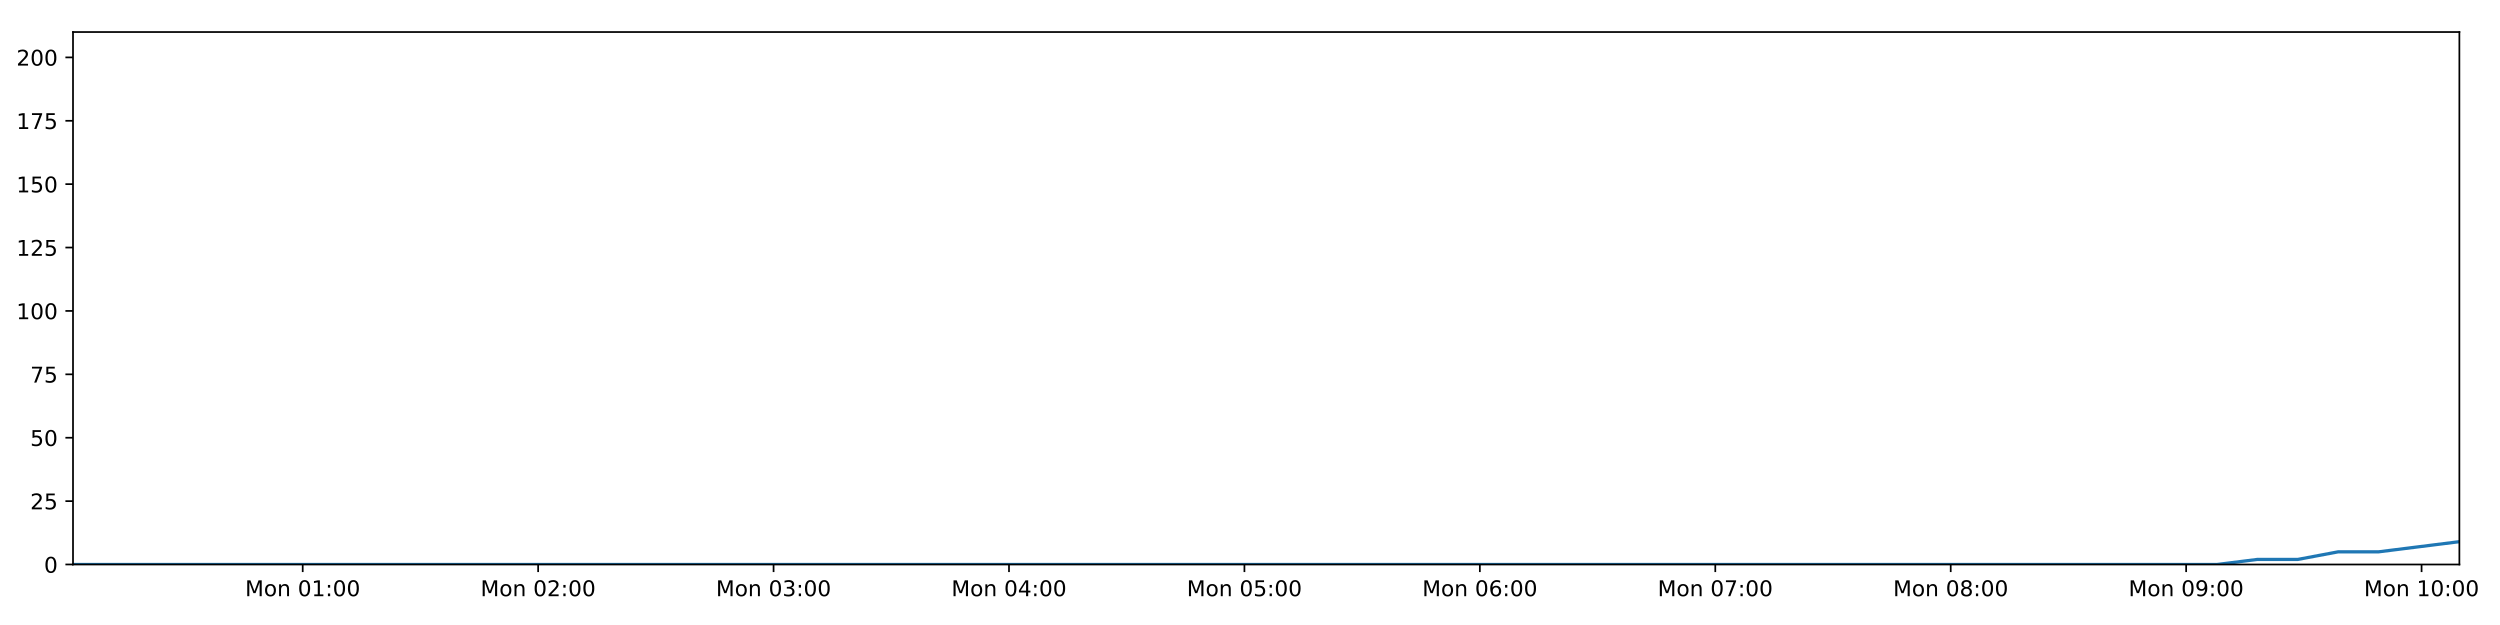
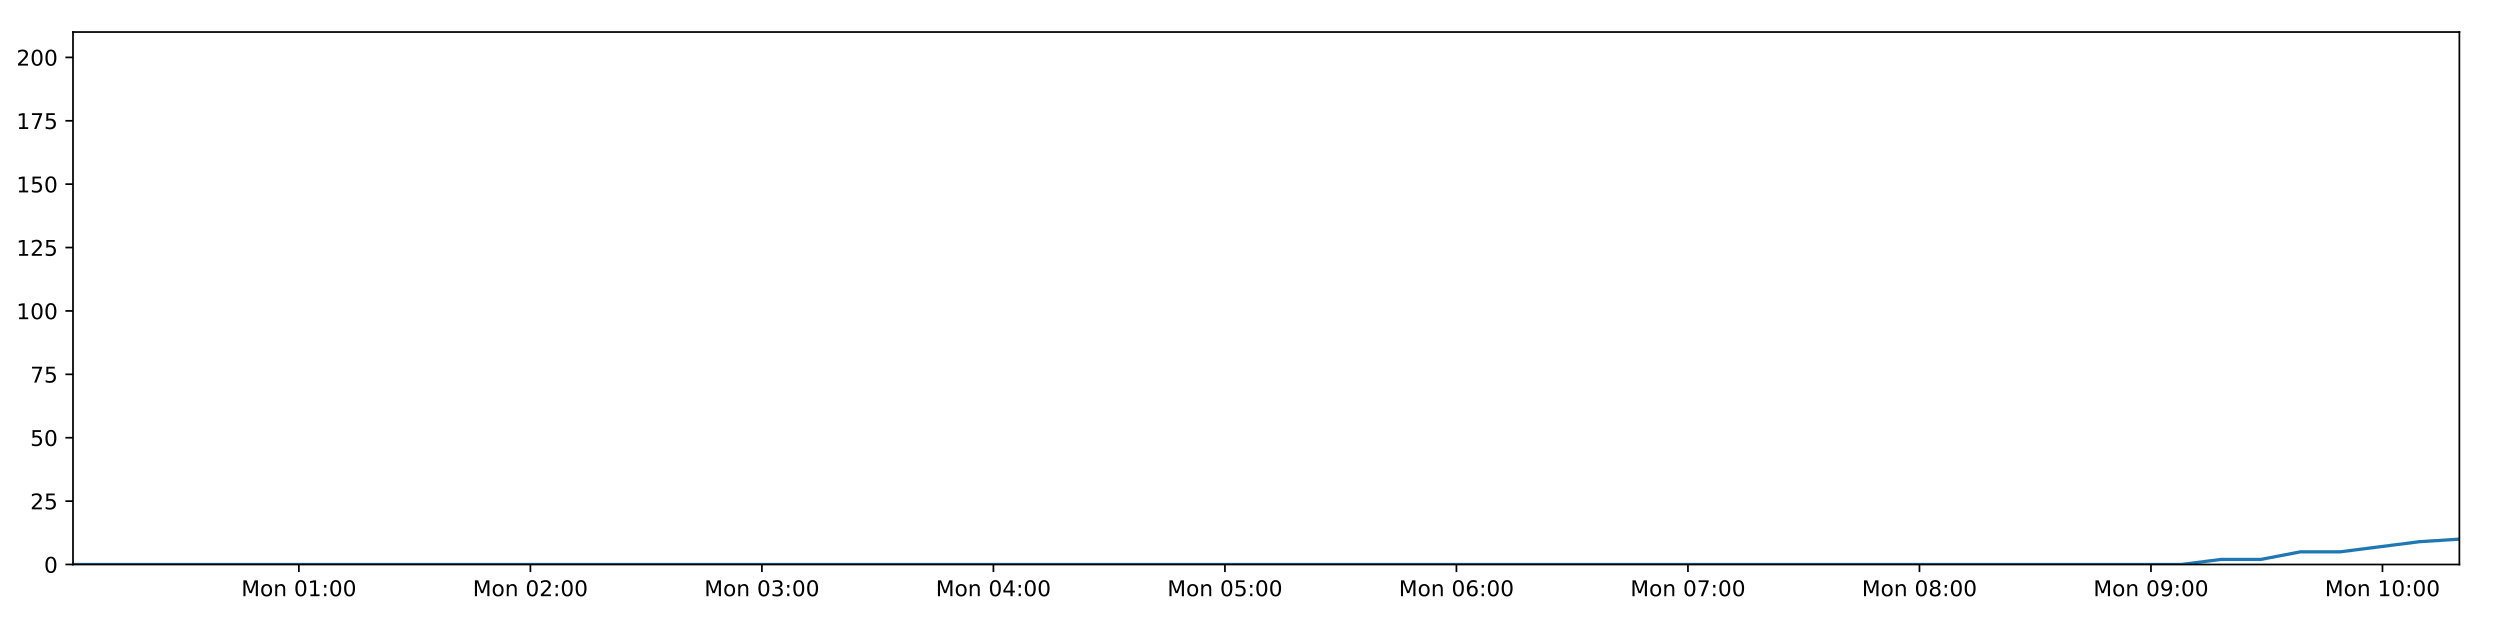
<svg xmlns="http://www.w3.org/2000/svg" xmlns:xlink="http://www.w3.org/1999/xlink" height="288pt" version="1.1" viewBox="0 0 1152 288" width="1152pt">
  <defs>
    <style type="text/css">
*{stroke-linecap:butt;stroke-linejoin:round;}
  </style>
  </defs>
  <g id="figure_1">
    <g id="patch_1">
      <path d="M 0 288  L 1152 288  L 1152 0  L 0 0  z " style="fill:#ffffff;" />
    </g>
    <g id="axes_1">
      <g id="patch_2">
        <path d="M 33.64 260.12  L 1133.28 260.12  L 1133.28 14.76  L 33.64 14.76  z " style="fill:#ffffff;" />
      </g>
      <g id="matplotlib.axis_1">
        <g id="xtick_1">
          <g id="line2d_1">
            <defs>
-               <path d="M 0 0  L 0 3.5  " id="m411d2742ef" style="stroke:#000000;stroke-width:0.8;" />
-             </defs>
-             <g>
-               <use style="stroke:#000000;stroke-width:0.8;" x="139.487" xlink:href="#m411d2742ef" y="260.12" />
+               <path d="M 0 0  L 0 3.5  " id="m1e8722b2c4" style="stroke:#000000;stroke-width:0.8;" />
+             </defs>
+             <g>
+               <use style="stroke:#000000;stroke-width:0.8;" x="137.725" xlink:href="#m1e8722b2c4" y="260.12" />
            </g>
          </g>
          <g id="text_1">
            <defs>
              <path d="M 9.812 72.906  L 24.516 72.906  L 43.109 23.297  L 61.812 72.906  L 76.516 72.906  L 76.516 0  L 66.891 0  L 66.891 64.016  L 48.094 14.016  L 38.188 14.016  L 19.391 64.016  L 19.391 0  L 9.812 0  z " id="DejaVuSans-77" />
              <path d="M 30.609 48.391  Q 23.391 48.391 19.188 42.75  Q 14.984 37.109 14.984 27.297  Q 14.984 17.484 19.156 11.844  Q 23.344 6.203 30.609 6.203  Q 37.797 6.203 41.984 11.859  Q 46.188 17.531 46.188 27.297  Q 46.188 37.016 41.984 42.703  Q 37.797 48.391 30.609 48.391  z M 30.609 56  Q 42.328 56 49.016 48.375  Q 55.719 40.766 55.719 27.297  Q 55.719 13.875 49.016 6.219  Q 42.328 -1.422 30.609 -1.422  Q 18.844 -1.422 12.172 6.219  Q 5.516 13.875 5.516 27.297  Q 5.516 40.766 12.172 48.375  Q 18.844 56 30.609 56  z " id="DejaVuSans-111" />
              <path d="M 54.891 33.016  L 54.891 0  L 45.906 0  L 45.906 32.719  Q 45.906 40.484 42.875 44.328  Q 39.844 48.188 33.797 48.188  Q 26.516 48.188 22.312 43.547  Q 18.109 38.922 18.109 30.906  L 18.109 0  L 9.078 0  L 9.078 54.688  L 18.109 54.688  L 18.109 46.188  Q 21.344 51.125 25.703 53.562  Q 30.078 56 35.797 56  Q 45.219 56 50.047 50.172  Q 54.891 44.344 54.891 33.016  z " id="DejaVuSans-110" />
              <path id="DejaVuSans-32" />
              <path d="M 31.781 66.406  Q 24.172 66.406 20.328 58.906  Q 16.5 51.422 16.5 36.375  Q 16.5 21.391 20.328 13.891  Q 24.172 6.391 31.781 6.391  Q 39.453 6.391 43.281 13.891  Q 47.125 21.391 47.125 36.375  Q 47.125 51.422 43.281 58.906  Q 39.453 66.406 31.781 66.406  z M 31.781 74.219  Q 44.047 74.219 50.516 64.516  Q 56.984 54.828 56.984 36.375  Q 56.984 17.969 50.516 8.266  Q 44.047 -1.422 31.781 -1.422  Q 19.531 -1.422 13.062 8.266  Q 6.594 17.969 6.594 36.375  Q 6.594 54.828 13.062 64.516  Q 19.531 74.219 31.781 74.219  z " id="DejaVuSans-48" />
              <path d="M 12.406 8.297  L 28.516 8.297  L 28.516 63.922  L 10.984 60.406  L 10.984 69.391  L 28.422 72.906  L 38.281 72.906  L 38.281 8.297  L 54.391 8.297  L 54.391 0  L 12.406 0  z " id="DejaVuSans-49" />
              <path d="M 11.719 12.406  L 22.016 12.406  L 22.016 0  L 11.719 0  z M 11.719 51.703  L 22.016 51.703  L 22.016 39.312  L 11.719 39.312  z " id="DejaVuSans-58" />
            </defs>
-             <g transform="translate(112.9463 274.7184)scale(0.1 -0.1)">
+             <g transform="translate(111.1842 274.7184)scale(0.1 -0.1)">
              <use xlink:href="#DejaVuSans-77" />
              <use x="86.279" xlink:href="#DejaVuSans-111" />
              <use x="147.461" xlink:href="#DejaVuSans-110" />
              <use x="210.84" xlink:href="#DejaVuSans-32" />
              <use x="242.627" xlink:href="#DejaVuSans-48" />
              <use x="306.25" xlink:href="#DejaVuSans-49" />
              <use x="369.873" xlink:href="#DejaVuSans-58" />
              <use x="403.564" xlink:href="#DejaVuSans-48" />
              <use x="467.188" xlink:href="#DejaVuSans-48" />
            </g>
          </g>
        </g>
        <g id="xtick_2">
          <g id="line2d_2">
            <g>
-               <use style="stroke:#000000;stroke-width:0.8;" x="247.973" xlink:href="#m411d2742ef" y="260.12" />
+               <use style="stroke:#000000;stroke-width:0.8;" x="244.405" xlink:href="#m1e8722b2c4" y="260.12" />
            </g>
          </g>
          <g id="text_2">
            <defs>
              <path d="M 19.188 8.297  L 53.609 8.297  L 53.609 0  L 7.328 0  L 7.328 8.297  Q 12.938 14.109 22.625 23.891  Q 32.328 33.688 34.812 36.531  Q 39.547 41.844 41.422 45.531  Q 43.312 49.219 43.312 52.781  Q 43.312 58.594 39.234 62.25  Q 35.156 65.922 28.609 65.922  Q 23.969 65.922 18.812 64.312  Q 13.672 62.703 7.812 59.422  L 7.812 69.391  Q 13.766 71.781 18.938 73  Q 24.125 74.219 28.422 74.219  Q 39.75 74.219 46.484 68.547  Q 53.219 62.891 53.219 53.422  Q 53.219 48.922 51.531 44.891  Q 49.859 40.875 45.406 35.406  Q 44.188 33.984 37.641 27.219  Q 31.109 20.453 19.188 8.297  z " id="DejaVuSans-50" />
            </defs>
-             <g transform="translate(221.4324 274.7184)scale(0.1 -0.1)">
+             <g transform="translate(217.8642 274.7184)scale(0.1 -0.1)">
              <use xlink:href="#DejaVuSans-77" />
              <use x="86.279" xlink:href="#DejaVuSans-111" />
              <use x="147.461" xlink:href="#DejaVuSans-110" />
              <use x="210.84" xlink:href="#DejaVuSans-32" />
              <use x="242.627" xlink:href="#DejaVuSans-48" />
              <use x="306.25" xlink:href="#DejaVuSans-50" />
              <use x="369.873" xlink:href="#DejaVuSans-58" />
              <use x="403.564" xlink:href="#DejaVuSans-48" />
              <use x="467.188" xlink:href="#DejaVuSans-48" />
            </g>
          </g>
        </g>
        <g id="xtick_3">
          <g id="line2d_3">
            <g>
-               <use style="stroke:#000000;stroke-width:0.8;" x="356.459" xlink:href="#m411d2742ef" y="260.12" />
+               <use style="stroke:#000000;stroke-width:0.8;" x="351.085" xlink:href="#m1e8722b2c4" y="260.12" />
            </g>
          </g>
          <g id="text_3">
            <defs>
              <path d="M 40.578 39.312  Q 47.656 37.797 51.625 33  Q 55.609 28.219 55.609 21.188  Q 55.609 10.406 48.188 4.484  Q 40.766 -1.422 27.094 -1.422  Q 22.516 -1.422 17.656 -0.516  Q 12.797 0.391 7.625 2.203  L 7.625 11.719  Q 11.719 9.328 16.594 8.109  Q 21.484 6.891 26.812 6.891  Q 36.078 6.891 40.938 10.547  Q 45.797 14.203 45.797 21.188  Q 45.797 27.641 41.281 31.266  Q 36.766 34.906 28.719 34.906  L 20.219 34.906  L 20.219 43.016  L 29.109 43.016  Q 36.375 43.016 40.234 45.922  Q 44.094 48.828 44.094 54.297  Q 44.094 59.906 40.109 62.906  Q 36.141 65.922 28.719 65.922  Q 24.656 65.922 20.016 65.031  Q 15.375 64.156 9.812 62.312  L 9.812 71.094  Q 15.438 72.656 20.344 73.438  Q 25.25 74.219 29.594 74.219  Q 40.828 74.219 47.359 69.109  Q 53.906 64.016 53.906 55.328  Q 53.906 49.266 50.438 45.094  Q 46.969 40.922 40.578 39.312  z " id="DejaVuSans-51" />
            </defs>
-             <g transform="translate(329.9185 274.7184)scale(0.1 -0.1)">
+             <g transform="translate(324.5443 274.7184)scale(0.1 -0.1)">
              <use xlink:href="#DejaVuSans-77" />
              <use x="86.279" xlink:href="#DejaVuSans-111" />
              <use x="147.461" xlink:href="#DejaVuSans-110" />
              <use x="210.84" xlink:href="#DejaVuSans-32" />
              <use x="242.627" xlink:href="#DejaVuSans-48" />
              <use x="306.25" xlink:href="#DejaVuSans-51" />
              <use x="369.873" xlink:href="#DejaVuSans-58" />
              <use x="403.564" xlink:href="#DejaVuSans-48" />
              <use x="467.188" xlink:href="#DejaVuSans-48" />
            </g>
          </g>
        </g>
        <g id="xtick_4">
          <g id="line2d_4">
            <g>
-               <use style="stroke:#000000;stroke-width:0.8;" x="464.945" xlink:href="#m411d2742ef" y="260.12" />
+               <use style="stroke:#000000;stroke-width:0.8;" x="457.765" xlink:href="#m1e8722b2c4" y="260.12" />
            </g>
          </g>
          <g id="text_4">
            <defs>
              <path d="M 37.797 64.312  L 12.891 25.391  L 37.797 25.391  z M 35.203 72.906  L 47.609 72.906  L 47.609 25.391  L 58.016 25.391  L 58.016 17.188  L 47.609 17.188  L 47.609 0  L 37.797 0  L 37.797 17.188  L 4.891 17.188  L 4.891 26.703  z " id="DejaVuSans-52" />
            </defs>
-             <g transform="translate(438.4046 274.7184)scale(0.1 -0.1)">
+             <g transform="translate(431.2244 274.7184)scale(0.1 -0.1)">
              <use xlink:href="#DejaVuSans-77" />
              <use x="86.279" xlink:href="#DejaVuSans-111" />
              <use x="147.461" xlink:href="#DejaVuSans-110" />
              <use x="210.84" xlink:href="#DejaVuSans-32" />
              <use x="242.627" xlink:href="#DejaVuSans-48" />
              <use x="306.25" xlink:href="#DejaVuSans-52" />
              <use x="369.873" xlink:href="#DejaVuSans-58" />
              <use x="403.564" xlink:href="#DejaVuSans-48" />
              <use x="467.188" xlink:href="#DejaVuSans-48" />
            </g>
          </g>
        </g>
        <g id="xtick_5">
          <g id="line2d_5">
            <g>
-               <use style="stroke:#000000;stroke-width:0.8;" x="573.431" xlink:href="#m411d2742ef" y="260.12" />
+               <use style="stroke:#000000;stroke-width:0.8;" x="564.445" xlink:href="#m1e8722b2c4" y="260.12" />
            </g>
          </g>
          <g id="text_5">
            <defs>
              <path d="M 10.797 72.906  L 49.516 72.906  L 49.516 64.594  L 19.828 64.594  L 19.828 46.734  Q 21.969 47.469 24.109 47.828  Q 26.266 48.188 28.422 48.188  Q 40.625 48.188 47.75 41.5  Q 54.891 34.812 54.891 23.391  Q 54.891 11.625 47.562 5.094  Q 40.234 -1.422 26.906 -1.422  Q 22.312 -1.422 17.547 -0.641  Q 12.797 0.141 7.719 1.703  L 7.719 11.625  Q 12.109 9.234 16.797 8.062  Q 21.484 6.891 26.703 6.891  Q 35.156 6.891 40.078 11.328  Q 45.016 15.766 45.016 23.391  Q 45.016 31 40.078 35.438  Q 35.156 39.891 26.703 39.891  Q 22.75 39.891 18.812 39.016  Q 14.891 38.141 10.797 36.281  z " id="DejaVuSans-53" />
            </defs>
-             <g transform="translate(546.8908 274.7184)scale(0.1 -0.1)">
+             <g transform="translate(537.9045 274.7184)scale(0.1 -0.1)">
              <use xlink:href="#DejaVuSans-77" />
              <use x="86.279" xlink:href="#DejaVuSans-111" />
              <use x="147.461" xlink:href="#DejaVuSans-110" />
              <use x="210.84" xlink:href="#DejaVuSans-32" />
              <use x="242.627" xlink:href="#DejaVuSans-48" />
              <use x="306.25" xlink:href="#DejaVuSans-53" />
              <use x="369.873" xlink:href="#DejaVuSans-58" />
              <use x="403.564" xlink:href="#DejaVuSans-48" />
              <use x="467.188" xlink:href="#DejaVuSans-48" />
            </g>
          </g>
        </g>
        <g id="xtick_6">
          <g id="line2d_6">
            <g>
-               <use style="stroke:#000000;stroke-width:0.8;" x="681.917" xlink:href="#m411d2742ef" y="260.12" />
+               <use style="stroke:#000000;stroke-width:0.8;" x="671.125" xlink:href="#m1e8722b2c4" y="260.12" />
            </g>
          </g>
          <g id="text_6">
            <defs>
              <path d="M 33.016 40.375  Q 26.375 40.375 22.484 35.828  Q 18.609 31.297 18.609 23.391  Q 18.609 15.531 22.484 10.953  Q 26.375 6.391 33.016 6.391  Q 39.656 6.391 43.531 10.953  Q 47.406 15.531 47.406 23.391  Q 47.406 31.297 43.531 35.828  Q 39.656 40.375 33.016 40.375  z M 52.594 71.297  L 52.594 62.312  Q 48.875 64.062 45.094 64.984  Q 41.312 65.922 37.594 65.922  Q 27.828 65.922 22.672 59.328  Q 17.531 52.734 16.797 39.406  Q 19.672 43.656 24.016 45.922  Q 28.375 48.188 33.594 48.188  Q 44.578 48.188 50.953 41.516  Q 57.328 34.859 57.328 23.391  Q 57.328 12.156 50.688 5.359  Q 44.047 -1.422 33.016 -1.422  Q 20.359 -1.422 13.672 8.266  Q 6.984 17.969 6.984 36.375  Q 6.984 53.656 15.188 63.938  Q 23.391 74.219 37.203 74.219  Q 40.922 74.219 44.703 73.484  Q 48.484 72.75 52.594 71.297  z " id="DejaVuSans-54" />
            </defs>
-             <g transform="translate(655.3769 274.7184)scale(0.1 -0.1)">
+             <g transform="translate(644.5846 274.7184)scale(0.1 -0.1)">
              <use xlink:href="#DejaVuSans-77" />
              <use x="86.279" xlink:href="#DejaVuSans-111" />
              <use x="147.461" xlink:href="#DejaVuSans-110" />
              <use x="210.84" xlink:href="#DejaVuSans-32" />
              <use x="242.627" xlink:href="#DejaVuSans-48" />
              <use x="306.25" xlink:href="#DejaVuSans-54" />
              <use x="369.873" xlink:href="#DejaVuSans-58" />
              <use x="403.564" xlink:href="#DejaVuSans-48" />
              <use x="467.188" xlink:href="#DejaVuSans-48" />
            </g>
          </g>
        </g>
        <g id="xtick_7">
          <g id="line2d_7">
            <g>
-               <use style="stroke:#000000;stroke-width:0.8;" x="790.404" xlink:href="#m411d2742ef" y="260.12" />
+               <use style="stroke:#000000;stroke-width:0.8;" x="777.805" xlink:href="#m1e8722b2c4" y="260.12" />
            </g>
          </g>
          <g id="text_7">
            <defs>
              <path d="M 8.203 72.906  L 55.078 72.906  L 55.078 68.703  L 28.609 0  L 18.312 0  L 43.219 64.594  L 8.203 64.594  z " id="DejaVuSans-55" />
            </defs>
-             <g transform="translate(763.863 274.7184)scale(0.1 -0.1)">
+             <g transform="translate(751.2646 274.7184)scale(0.1 -0.1)">
              <use xlink:href="#DejaVuSans-77" />
              <use x="86.279" xlink:href="#DejaVuSans-111" />
              <use x="147.461" xlink:href="#DejaVuSans-110" />
              <use x="210.84" xlink:href="#DejaVuSans-32" />
              <use x="242.627" xlink:href="#DejaVuSans-48" />
              <use x="306.25" xlink:href="#DejaVuSans-55" />
              <use x="369.873" xlink:href="#DejaVuSans-58" />
              <use x="403.564" xlink:href="#DejaVuSans-48" />
              <use x="467.188" xlink:href="#DejaVuSans-48" />
            </g>
          </g>
        </g>
        <g id="xtick_8">
          <g id="line2d_8">
            <g>
-               <use style="stroke:#000000;stroke-width:0.8;" x="898.89" xlink:href="#m411d2742ef" y="260.12" />
+               <use style="stroke:#000000;stroke-width:0.8;" x="884.485" xlink:href="#m1e8722b2c4" y="260.12" />
            </g>
          </g>
          <g id="text_8">
            <defs>
              <path d="M 31.781 34.625  Q 24.75 34.625 20.719 30.859  Q 16.703 27.094 16.703 20.516  Q 16.703 13.922 20.719 10.156  Q 24.75 6.391 31.781 6.391  Q 38.812 6.391 42.859 10.172  Q 46.922 13.969 46.922 20.516  Q 46.922 27.094 42.891 30.859  Q 38.875 34.625 31.781 34.625  z M 21.922 38.812  Q 15.578 40.375 12.031 44.719  Q 8.5 49.078 8.5 55.328  Q 8.5 64.062 14.719 69.141  Q 20.953 74.219 31.781 74.219  Q 42.672 74.219 48.875 69.141  Q 55.078 64.062 55.078 55.328  Q 55.078 49.078 51.531 44.719  Q 48 40.375 41.703 38.812  Q 48.828 37.156 52.797 32.312  Q 56.781 27.484 56.781 20.516  Q 56.781 9.906 50.312 4.234  Q 43.844 -1.422 31.781 -1.422  Q 19.734 -1.422 13.25 4.234  Q 6.781 9.906 6.781 20.516  Q 6.781 27.484 10.781 32.312  Q 14.797 37.156 21.922 38.812  z M 18.312 54.391  Q 18.312 48.734 21.844 45.562  Q 25.391 42.391 31.781 42.391  Q 38.141 42.391 41.719 45.562  Q 45.312 48.734 45.312 54.391  Q 45.312 60.062 41.719 63.234  Q 38.141 66.406 31.781 66.406  Q 25.391 66.406 21.844 63.234  Q 18.312 60.062 18.312 54.391  z " id="DejaVuSans-56" />
            </defs>
-             <g transform="translate(872.3491 274.7184)scale(0.1 -0.1)">
+             <g transform="translate(857.9447 274.7184)scale(0.1 -0.1)">
              <use xlink:href="#DejaVuSans-77" />
              <use x="86.279" xlink:href="#DejaVuSans-111" />
              <use x="147.461" xlink:href="#DejaVuSans-110" />
              <use x="210.84" xlink:href="#DejaVuSans-32" />
              <use x="242.627" xlink:href="#DejaVuSans-48" />
              <use x="306.25" xlink:href="#DejaVuSans-56" />
              <use x="369.873" xlink:href="#DejaVuSans-58" />
              <use x="403.564" xlink:href="#DejaVuSans-48" />
              <use x="467.188" xlink:href="#DejaVuSans-48" />
            </g>
          </g>
        </g>
        <g id="xtick_9">
          <g id="line2d_9">
            <g>
-               <use style="stroke:#000000;stroke-width:0.8;" x="1007.376" xlink:href="#m411d2742ef" y="260.12" />
+               <use style="stroke:#000000;stroke-width:0.8;" x="991.165" xlink:href="#m1e8722b2c4" y="260.12" />
            </g>
          </g>
          <g id="text_9">
            <defs>
              <path d="M 10.984 1.516  L 10.984 10.5  Q 14.703 8.734 18.5 7.812  Q 22.312 6.891 25.984 6.891  Q 35.75 6.891 40.891 13.453  Q 46.047 20.016 46.781 33.406  Q 43.953 29.203 39.594 26.953  Q 35.25 24.703 29.984 24.703  Q 19.047 24.703 12.672 31.312  Q 6.297 37.938 6.297 49.422  Q 6.297 60.641 12.938 67.422  Q 19.578 74.219 30.609 74.219  Q 43.266 74.219 49.922 64.516  Q 56.594 54.828 56.594 36.375  Q 56.594 19.141 48.406 8.859  Q 40.234 -1.422 26.422 -1.422  Q 22.703 -1.422 18.891 -0.688  Q 15.094 0.047 10.984 1.516  z M 30.609 32.422  Q 37.25 32.422 41.125 36.953  Q 45.016 41.5 45.016 49.422  Q 45.016 57.281 41.125 61.844  Q 37.25 66.406 30.609 66.406  Q 23.969 66.406 20.094 61.844  Q 16.219 57.281 16.219 49.422  Q 16.219 41.5 20.094 36.953  Q 23.969 32.422 30.609 32.422  z " id="DejaVuSans-57" />
            </defs>
-             <g transform="translate(980.8352 274.7184)scale(0.1 -0.1)">
+             <g transform="translate(964.6248 274.7184)scale(0.1 -0.1)">
              <use xlink:href="#DejaVuSans-77" />
              <use x="86.279" xlink:href="#DejaVuSans-111" />
              <use x="147.461" xlink:href="#DejaVuSans-110" />
              <use x="210.84" xlink:href="#DejaVuSans-32" />
              <use x="242.627" xlink:href="#DejaVuSans-48" />
              <use x="306.25" xlink:href="#DejaVuSans-57" />
              <use x="369.873" xlink:href="#DejaVuSans-58" />
              <use x="403.564" xlink:href="#DejaVuSans-48" />
              <use x="467.188" xlink:href="#DejaVuSans-48" />
            </g>
          </g>
        </g>
        <g id="xtick_10">
          <g id="line2d_10">
            <g>
-               <use style="stroke:#000000;stroke-width:0.8;" x="1115.862" xlink:href="#m411d2742ef" y="260.12" />
+               <use style="stroke:#000000;stroke-width:0.8;" x="1097.846" xlink:href="#m1e8722b2c4" y="260.12" />
            </g>
          </g>
          <g id="text_10">
-             <g transform="translate(1089.321 274.7184)scale(0.1 -0.1)">
+             <g transform="translate(1071.305 274.7184)scale(0.1 -0.1)">
              <use xlink:href="#DejaVuSans-77" />
              <use x="86.279" xlink:href="#DejaVuSans-111" />
              <use x="147.461" xlink:href="#DejaVuSans-110" />
              <use x="210.84" xlink:href="#DejaVuSans-32" />
              <use x="242.627" xlink:href="#DejaVuSans-49" />
              <use x="306.25" xlink:href="#DejaVuSans-48" />
              <use x="369.873" xlink:href="#DejaVuSans-58" />
              <use x="403.564" xlink:href="#DejaVuSans-48" />
              <use x="467.188" xlink:href="#DejaVuSans-48" />
            </g>
          </g>
        </g>
      </g>
      <g id="matplotlib.axis_2">
        <g id="ytick_1">
          <g id="line2d_11">
            <defs>
-               <path d="M 0 0  L -3.5 0  " id="m897581aad3" style="stroke:#000000;stroke-width:0.8;" />
-             </defs>
-             <g>
-               <use style="stroke:#000000;stroke-width:0.8;" x="33.64" xlink:href="#m897581aad3" y="260.12" />
+               <path d="M 0 0  L -3.5 0  " id="mbc214b668b" style="stroke:#000000;stroke-width:0.8;" />
+             </defs>
+             <g>
+               <use style="stroke:#000000;stroke-width:0.8;" x="33.64" xlink:href="#mbc214b668b" y="260.12" />
            </g>
          </g>
          <g id="text_11">
            <g transform="translate(20.2775 263.9192)scale(0.1 -0.1)">
              <use xlink:href="#DejaVuSans-48" />
            </g>
          </g>
        </g>
        <g id="ytick_2">
          <g id="line2d_12">
            <g>
-               <use style="stroke:#000000;stroke-width:0.8;" x="33.64" xlink:href="#m897581aad3" y="230.91" />
+               <use style="stroke:#000000;stroke-width:0.8;" x="33.64" xlink:href="#mbc214b668b" y="230.91" />
            </g>
          </g>
          <g id="text_12">
            <g transform="translate(13.915 234.7097)scale(0.1 -0.1)">
              <use xlink:href="#DejaVuSans-50" />
              <use x="63.623" xlink:href="#DejaVuSans-53" />
            </g>
          </g>
        </g>
        <g id="ytick_3">
          <g id="line2d_13">
            <g>
-               <use style="stroke:#000000;stroke-width:0.8;" x="33.64" xlink:href="#m897581aad3" y="201.701" />
+               <use style="stroke:#000000;stroke-width:0.8;" x="33.64" xlink:href="#mbc214b668b" y="201.701" />
            </g>
          </g>
          <g id="text_13">
            <g transform="translate(13.915 205.5002)scale(0.1 -0.1)">
              <use xlink:href="#DejaVuSans-53" />
              <use x="63.623" xlink:href="#DejaVuSans-48" />
            </g>
          </g>
        </g>
        <g id="ytick_4">
          <g id="line2d_14">
            <g>
-               <use style="stroke:#000000;stroke-width:0.8;" x="33.64" xlink:href="#m897581aad3" y="172.491" />
+               <use style="stroke:#000000;stroke-width:0.8;" x="33.64" xlink:href="#mbc214b668b" y="172.491" />
            </g>
          </g>
          <g id="text_14">
            <g transform="translate(13.915 176.2906)scale(0.1 -0.1)">
              <use xlink:href="#DejaVuSans-55" />
              <use x="63.623" xlink:href="#DejaVuSans-53" />
            </g>
          </g>
        </g>
        <g id="ytick_5">
          <g id="line2d_15">
            <g>
-               <use style="stroke:#000000;stroke-width:0.8;" x="33.64" xlink:href="#m897581aad3" y="143.282" />
+               <use style="stroke:#000000;stroke-width:0.8;" x="33.64" xlink:href="#mbc214b668b" y="143.282" />
            </g>
          </g>
          <g id="text_15">
            <g transform="translate(7.5525 147.0811)scale(0.1 -0.1)">
              <use xlink:href="#DejaVuSans-49" />
              <use x="63.623" xlink:href="#DejaVuSans-48" />
              <use x="127.246" xlink:href="#DejaVuSans-48" />
            </g>
          </g>
        </g>
        <g id="ytick_6">
          <g id="line2d_16">
            <g>
-               <use style="stroke:#000000;stroke-width:0.8;" x="33.64" xlink:href="#m897581aad3" y="114.072" />
+               <use style="stroke:#000000;stroke-width:0.8;" x="33.64" xlink:href="#mbc214b668b" y="114.072" />
            </g>
          </g>
          <g id="text_16">
            <g transform="translate(7.5525 117.8716)scale(0.1 -0.1)">
              <use xlink:href="#DejaVuSans-49" />
              <use x="63.623" xlink:href="#DejaVuSans-50" />
              <use x="127.246" xlink:href="#DejaVuSans-53" />
            </g>
          </g>
        </g>
        <g id="ytick_7">
          <g id="line2d_17">
            <g>
-               <use style="stroke:#000000;stroke-width:0.8;" x="33.64" xlink:href="#m897581aad3" y="84.863" />
+               <use style="stroke:#000000;stroke-width:0.8;" x="33.64" xlink:href="#mbc214b668b" y="84.863" />
            </g>
          </g>
          <g id="text_17">
            <g transform="translate(7.5525 88.66208)scale(0.1 -0.1)">
              <use xlink:href="#DejaVuSans-49" />
              <use x="63.623" xlink:href="#DejaVuSans-53" />
              <use x="127.246" xlink:href="#DejaVuSans-48" />
            </g>
          </g>
        </g>
        <g id="ytick_8">
          <g id="line2d_18">
            <g>
-               <use style="stroke:#000000;stroke-width:0.8;" x="33.64" xlink:href="#m897581aad3" y="55.653" />
+               <use style="stroke:#000000;stroke-width:0.8;" x="33.64" xlink:href="#mbc214b668b" y="55.653" />
            </g>
          </g>
          <g id="text_18">
            <g transform="translate(7.5525 59.45255)scale(0.1 -0.1)">
              <use xlink:href="#DejaVuSans-49" />
              <use x="63.623" xlink:href="#DejaVuSans-55" />
              <use x="127.246" xlink:href="#DejaVuSans-53" />
            </g>
          </g>
        </g>
        <g id="ytick_9">
          <g id="line2d_19">
            <g>
-               <use style="stroke:#000000;stroke-width:0.8;" x="33.64" xlink:href="#m897581aad3" y="26.444" />
+               <use style="stroke:#000000;stroke-width:0.8;" x="33.64" xlink:href="#mbc214b668b" y="26.444" />
            </g>
          </g>
          <g id="text_19">
            <g transform="translate(7.5525 30.24303)scale(0.1 -0.1)">
              <use xlink:href="#DejaVuSans-50" />
              <use x="63.623" xlink:href="#DejaVuSans-48" />
              <use x="127.246" xlink:href="#DejaVuSans-48" />
            </g>
          </g>
        </g>
      </g>
      <g id="line2d_20">
-         <path clip-path="url(#p088577341c)" d="M 33.64 260.12  L 51.931 260.12  L 70.221 260.12  L 88.514 260.12  L 106.814 260.12  L 125.107 260.12  L 143.398 260.12  L 161.694 260.12  L 179.983 260.12  L 198.276 260.12  L 216.57 260.12  L 234.861 260.12  L 253.152 260.12  L 271.444 260.12  L 289.739 260.12  L 308.031 260.12  L 326.322 260.12  L 344.614 260.12  L 362.91 260.12  L 381.204 260.12  L 399.508 260.12  L 417.799 260.12  L 436.103 260.12  L 454.396 260.12  L 472.69 260.12  L 490.987 260.12  L 509.282 260.12  L 527.577 260.12  L 545.875 260.12  L 564.172 260.12  L 582.465 260.12  L 600.765 260.12  L 619.058 260.12  L 637.349 260.12  L 655.648 260.12  L 673.945 260.12  L 692.239 260.12  L 710.536 260.12  L 728.83 260.12  L 747.124 260.12  L 765.419 260.12  L 783.711 260.12  L 802.004 260.12  L 820.304 260.12  L 838.6 260.12  L 856.919 260.12  L 875.212 260.12  L 893.5 260.12  L 911.795 260.12  L 930.088 260.12  L 948.383 260.12  L 966.684 260.12  L 984.983 260.12  L 1003.279 260.12  L 1021.579 260.12  L 1040.193 257.783  L 1058.819 257.783  L 1077.445 254.278  L 1096.07 254.278  L 1114.672 251.941  L 1133.28 249.605  " style="fill:none;stroke:#1f77b4;stroke-linecap:square;stroke-width:1.5;" />
+         <path clip-path="url(#p1711ca1bef)" d="M 33.64 260.12  L 51.627 260.12  L 69.612 260.12  L 87.6 260.12  L 105.595 260.12  L 123.585 260.12  L 141.571 260.12  L 159.562 260.12  L 177.546 260.12  L 195.535 260.12  L 213.524 260.12  L 231.512 260.12  L 249.497 260.12  L 267.485 260.12  L 285.476 260.12  L 303.463 260.12  L 321.449 260.12  L 339.437 260.12  L 357.428 260.12  L 375.418 260.12  L 393.417 260.12  L 411.404 260.12  L 429.403 260.12  L 447.391 260.12  L 465.381 260.12  L 483.374 260.12  L 501.363 260.12  L 519.354 260.12  L 537.348 260.12  L 555.34 260.12  L 573.328 260.12  L 591.324 260.12  L 609.312 260.12  L 627.298 260.12  L 645.293 260.12  L 663.285 260.12  L 681.275 260.12  L 699.267 260.12  L 717.257 260.12  L 735.247 260.12  L 753.237 260.12  L 771.225 260.12  L 789.213 260.12  L 807.208 260.12  L 825.199 260.12  L 843.213 260.12  L 861.202 260.12  L 879.185 260.12  L 897.176 260.12  L 915.165 260.12  L 933.155 260.12  L 951.151 260.12  L 969.145 260.12  L 987.137 260.12  L 1005.133 260.12  L 1023.436 257.783  L 1041.752 257.783  L 1060.069 254.278  L 1078.383 254.278  L 1096.675 251.941  L 1114.974 249.605  L 1133.28 248.436  " style="fill:none;stroke:#1f77b4;stroke-linecap:square;stroke-width:1.5;" />
      </g>
      <g id="patch_3">
        <path d="M 33.64 260.12  L 33.64 14.76  " style="fill:none;stroke:#000000;stroke-linecap:square;stroke-linejoin:miter;stroke-width:0.8;" />
      </g>
      <g id="patch_4">
        <path d="M 1133.28 260.12  L 1133.28 14.76  " style="fill:none;stroke:#000000;stroke-linecap:square;stroke-linejoin:miter;stroke-width:0.8;" />
      </g>
      <g id="patch_5">
        <path d="M 33.64 260.12  L 1133.28 260.12  " style="fill:none;stroke:#000000;stroke-linecap:square;stroke-linejoin:miter;stroke-width:0.8;" />
      </g>
      <g id="patch_6">
        <path d="M 33.64 14.76  L 1133.28 14.76  " style="fill:none;stroke:#000000;stroke-linecap:square;stroke-linejoin:miter;stroke-width:0.8;" />
      </g>
    </g>
  </g>
  <defs>
-     <clipPath id="p088577341c">
+     <clipPath id="p1711ca1bef">
      <rect height="245.36" width="1099.64" x="33.64" y="14.76" />
    </clipPath>
  </defs>
</svg>
